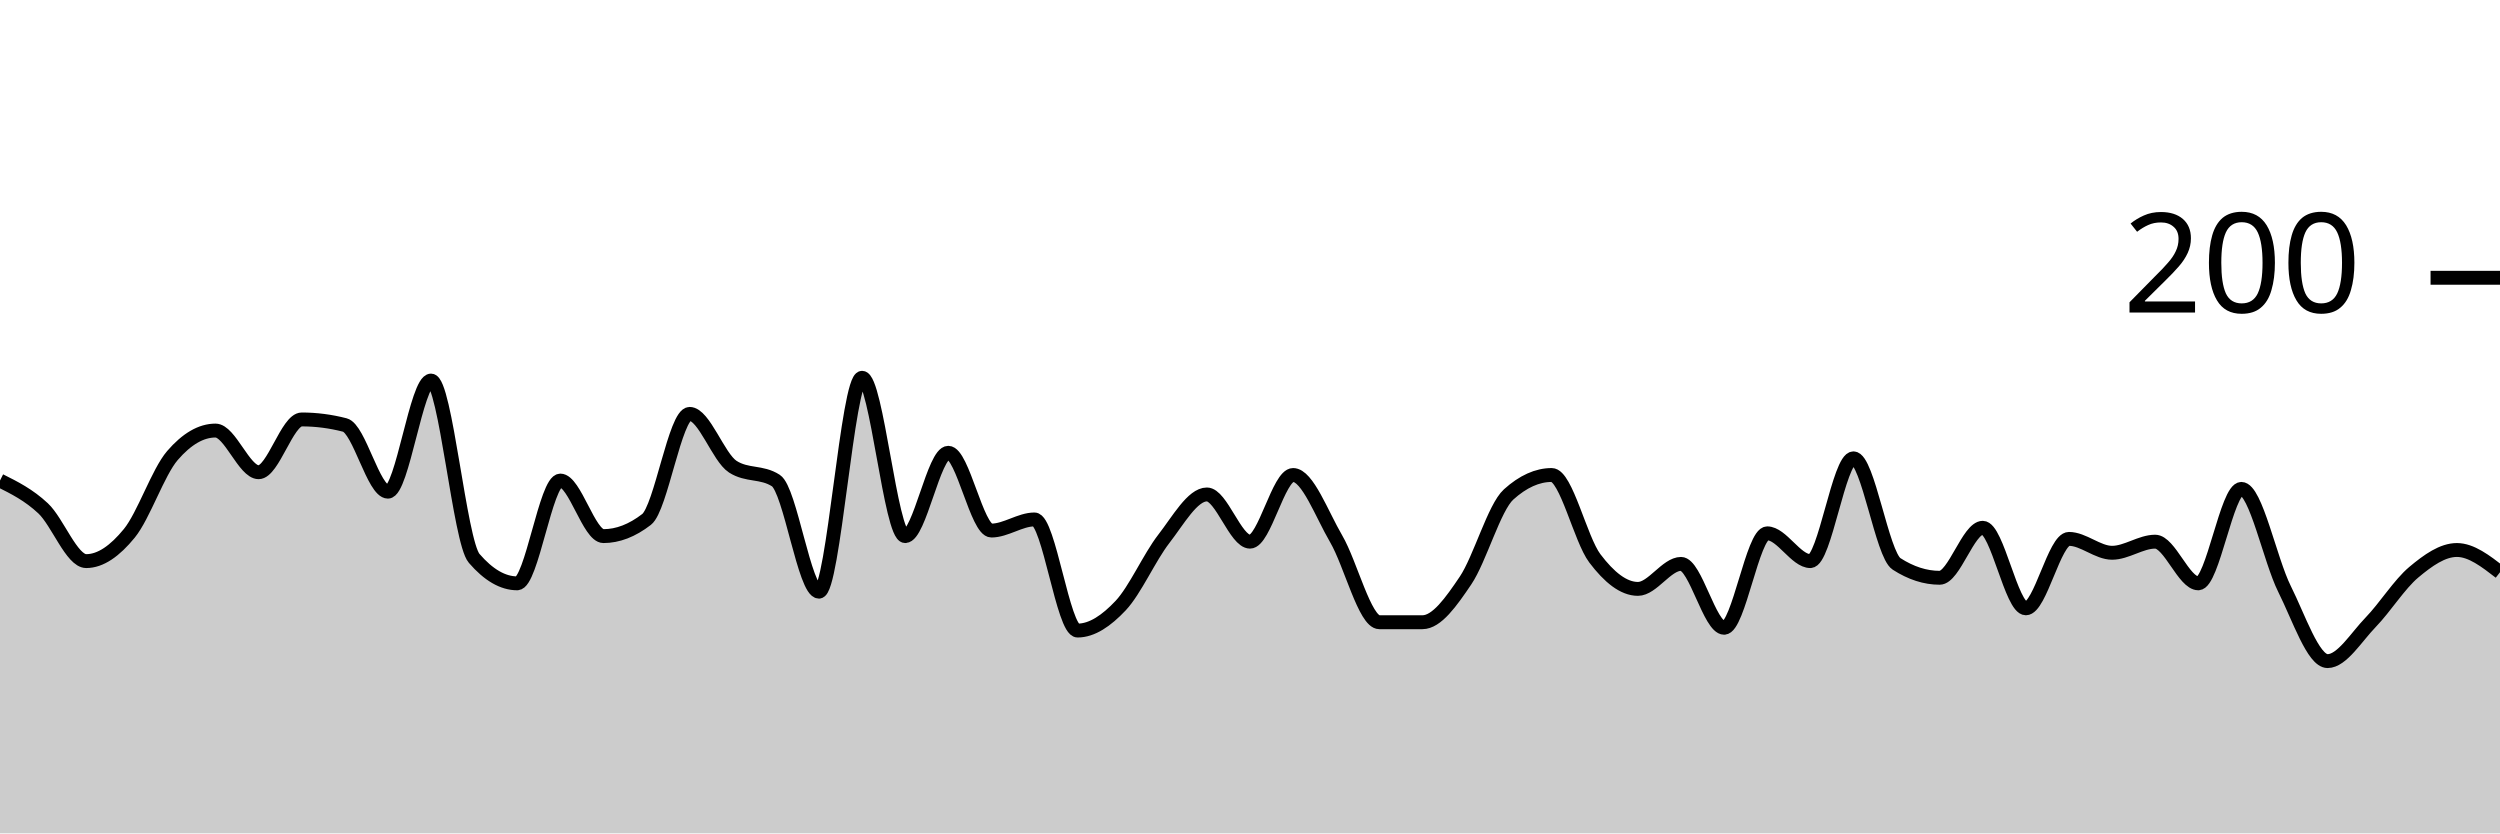
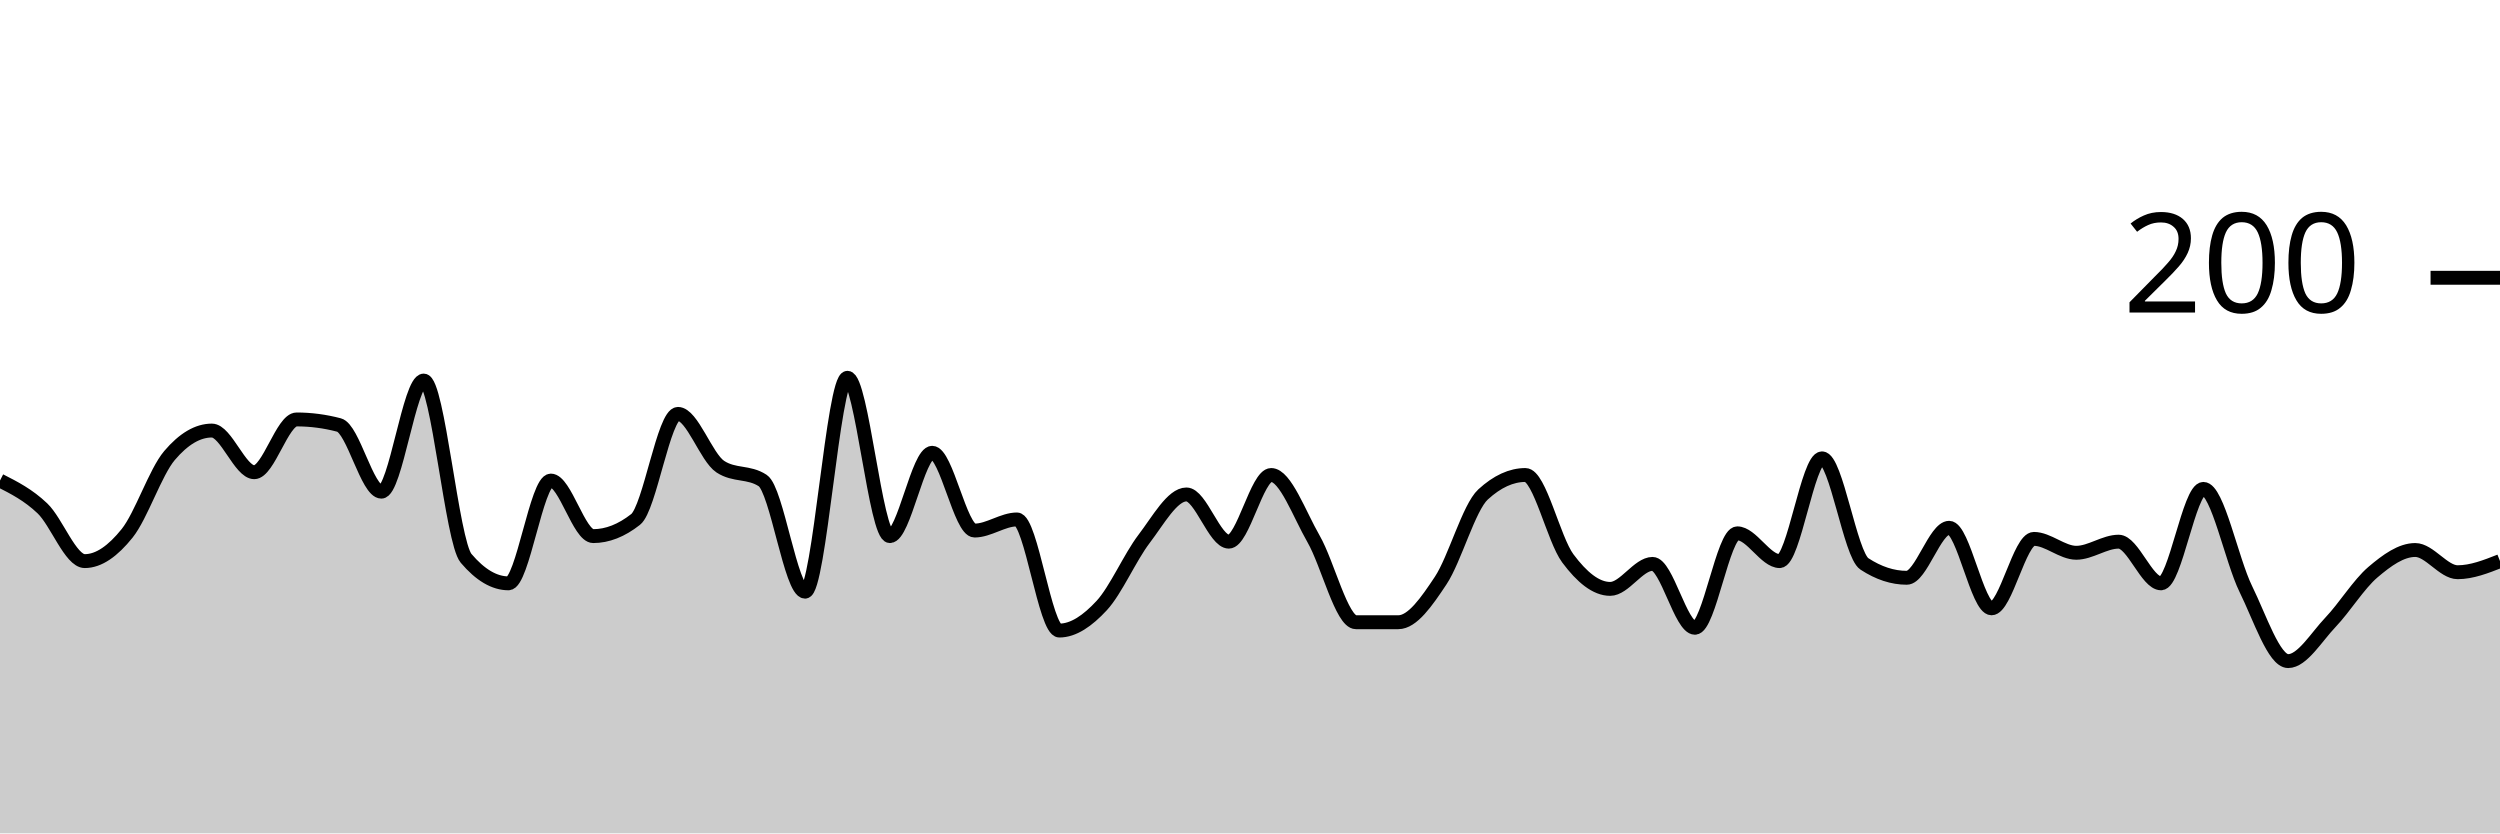
<svg xmlns="http://www.w3.org/2000/svg" viewBox="0 0 180 60">
  <g transform="translate(0,20)">
-     <path class="area" fill="rgba(0, 0, 0, 0.2)" d="M0,14.6C1.034,15.117,2.069,15.633,3.103,16.6C4.138,17.567,5.172,20.4,6.207,20.4C7.241,20.4,8.276,19.667,9.31,18.4C10.345,17.133,11.379,14,12.414,12.8C13.448,11.6,14.483,11,15.517,11C16.552,11,17.586,14,18.621,14C19.655,14,20.69,10.2,21.724,10.2C22.759,10.2,23.793,10.333,24.828,10.6C25.862,10.867,26.897,15.4,27.931,15.4C28.966,15.4,30,7.4,31.034,7.4C32.069,7.4,33.103,19,34.138,20.2C35.172,21.4,36.207,22,37.241,22C38.276,22,39.31,14.6,40.345,14.6C41.379,14.6,42.414,18.6,43.448,18.6C44.483,18.6,45.517,18.2,46.552,17.4C47.586,16.6,48.621,9.8,49.655,9.8C50.69,9.8,51.724,12.933,52.759,13.6C53.793,14.267,54.828,13.933,55.862,14.6C56.897,15.267,57.931,22.6,58.966,22.6C60,22.6,61.034,7.2,62.069,7.2C63.103,7.2,64.138,18.6,65.172,18.6C66.207,18.6,67.241,12.6,68.276,12.6C69.31,12.6,70.345,18.2,71.379,18.2C72.414,18.2,73.448,17.4,74.483,17.4C75.517,17.4,76.552,25.4,77.586,25.4C78.621,25.4,79.655,24.7,80.69,23.6C81.724,22.5,82.759,20.133,83.793,18.8C84.828,17.467,85.862,15.6,86.897,15.6C87.931,15.6,88.966,19,90,19C91.034,19,92.069,14.2,93.103,14.2C94.138,14.2,95.172,17.033,96.207,18.8C97.241,20.567,98.276,24.8,99.31,24.8C100.345,24.8,101.379,24.8,102.414,24.8C103.448,24.8,104.483,23.333,105.517,21.8C106.552,20.267,107.586,16.533,108.621,15.6C109.655,14.667,110.69,14.2,111.724,14.2C112.759,14.2,113.793,18.833,114.828,20.2C115.862,21.567,116.897,22.4,117.931,22.4C118.966,22.4,120,20.6,121.034,20.6C122.069,20.6,123.103,25.2,124.138,25.2C125.172,25.2,126.207,18.4,127.241,18.4C128.276,18.4,129.31,20.4,130.345,20.4C131.379,20.4,132.414,13,133.448,13C134.483,13,135.517,19.933,136.552,20.6C137.586,21.267,138.621,21.6,139.655,21.6C140.69,21.6,141.724,18,142.759,18C143.793,18,144.828,23.8,145.862,23.8C146.897,23.8,147.931,18.8,148.966,18.8C150,18.8,151.034,19.8,152.069,19.8C153.103,19.8,154.138,19,155.172,19C156.207,19,157.241,22,158.276,22C159.31,22,160.345,15.2,161.379,15.2C162.414,15.2,163.448,20.333,164.483,22.4C165.517,24.467,166.552,27.6,167.586,27.6C168.621,27.6,169.655,25.867,170.69,24.8C171.724,23.733,172.759,22.067,173.793,21.2C174.828,20.333,175.862,19.6,176.897,19.6C177.931,19.6,178.966,20.4,180,21.2L180,40C178.966,40,177.931,40,176.897,40C175.862,40,174.828,40,173.793,40C172.759,40,171.724,40,170.69,40C169.655,40,168.621,40,167.586,40C166.552,40,165.517,40,164.483,40C163.448,40,162.414,40,161.379,40C160.345,40,159.31,40,158.276,40C157.241,40,156.207,40,155.172,40C154.138,40,153.103,40,152.069,40C151.034,40,150,40,148.966,40C147.931,40,146.897,40,145.862,40C144.828,40,143.793,40,142.759,40C141.724,40,140.69,40,139.655,40C138.621,40,137.586,40,136.552,40C135.517,40,134.483,40,133.448,40C132.414,40,131.379,40,130.345,40C129.31,40,128.276,40,127.241,40C126.207,40,125.172,40,124.138,40C123.103,40,122.069,40,121.034,40C120,40,118.966,40,117.931,40C116.897,40,115.862,40,114.828,40C113.793,40,112.759,40,111.724,40C110.69,40,109.655,40,108.621,40C107.586,40,106.552,40,105.517,40C104.483,40,103.448,40,102.414,40C101.379,40,100.345,40,99.31,40C98.276,40,97.241,40,96.207,40C95.172,40,94.138,40,93.103,40C92.069,40,91.034,40,90,40C88.966,40,87.931,40,86.897,40C85.862,40,84.828,40,83.793,40C82.759,40,81.724,40,80.69,40C79.655,40,78.621,40,77.586,40C76.552,40,75.517,40,74.483,40C73.448,40,72.414,40,71.379,40C70.345,40,69.31,40,68.276,40C67.241,40,66.207,40,65.172,40C64.138,40,63.103,40,62.069,40C61.034,40,60,40,58.966,40C57.931,40,56.897,40,55.862,40C54.828,40,53.793,40,52.759,40C51.724,40,50.69,40,49.655,40C48.621,40,47.586,40,46.552,40C45.517,40,44.483,40,43.448,40C42.414,40,41.379,40,40.345,40C39.31,40,38.276,40,37.241,40C36.207,40,35.172,40,34.138,40C33.103,40,32.069,40,31.034,40C30,40,28.966,40,27.931,40C26.897,40,25.862,40,24.828,40C23.793,40,22.759,40,21.724,40C20.69,40,19.655,40,18.621,40C17.586,40,16.552,40,15.517,40C14.483,40,13.448,40,12.414,40C11.379,40,10.345,40,9.31,40C8.276,40,7.241,40,6.207,40C5.172,40,4.138,40,3.103,40C2.069,40,1.034,40,0,40Z" />
-     <path class="line" stroke="black" fill="none" d="M0,14.6C1.034,15.117,2.069,15.633,3.103,16.6C4.138,17.567,5.172,20.4,6.207,20.4C7.241,20.4,8.276,19.667,9.31,18.4C10.345,17.133,11.379,14,12.414,12.8C13.448,11.6,14.483,11,15.517,11C16.552,11,17.586,14,18.621,14C19.655,14,20.69,10.2,21.724,10.2C22.759,10.2,23.793,10.333,24.828,10.6C25.862,10.867,26.897,15.4,27.931,15.4C28.966,15.4,30,7.4,31.034,7.4C32.069,7.4,33.103,19,34.138,20.2C35.172,21.4,36.207,22,37.241,22C38.276,22,39.31,14.6,40.345,14.6C41.379,14.6,42.414,18.6,43.448,18.6C44.483,18.6,45.517,18.2,46.552,17.4C47.586,16.6,48.621,9.8,49.655,9.8C50.69,9.8,51.724,12.933,52.759,13.6C53.793,14.267,54.828,13.933,55.862,14.6C56.897,15.267,57.931,22.6,58.966,22.6C60,22.6,61.034,7.2,62.069,7.2C63.103,7.2,64.138,18.6,65.172,18.6C66.207,18.6,67.241,12.6,68.276,12.6C69.31,12.6,70.345,18.2,71.379,18.2C72.414,18.2,73.448,17.4,74.483,17.4C75.517,17.4,76.552,25.4,77.586,25.4C78.621,25.4,79.655,24.7,80.69,23.6C81.724,22.5,82.759,20.133,83.793,18.8C84.828,17.467,85.862,15.6,86.897,15.6C87.931,15.6,88.966,19,90,19C91.034,19,92.069,14.2,93.103,14.2C94.138,14.2,95.172,17.033,96.207,18.8C97.241,20.567,98.276,24.8,99.31,24.8C100.345,24.8,101.379,24.8,102.414,24.8C103.448,24.8,104.483,23.333,105.517,21.8C106.552,20.267,107.586,16.533,108.621,15.6C109.655,14.667,110.69,14.2,111.724,14.2C112.759,14.2,113.793,18.833,114.828,20.2C115.862,21.567,116.897,22.4,117.931,22.4C118.966,22.4,120,20.6,121.034,20.6C122.069,20.6,123.103,25.2,124.138,25.2C125.172,25.2,126.207,18.4,127.241,18.4C128.276,18.4,129.31,20.4,130.345,20.4C131.379,20.4,132.414,13,133.448,13C134.483,13,135.517,19.933,136.552,20.6C137.586,21.267,138.621,21.6,139.655,21.6C140.69,21.6,141.724,18,142.759,18C143.793,18,144.828,23.8,145.862,23.8C146.897,23.8,147.931,18.8,148.966,18.8C150,18.8,151.034,19.8,152.069,19.8C153.103,19.8,154.138,19,155.172,19C156.207,19,157.241,22,158.276,22C159.31,22,160.345,15.2,161.379,15.2C162.414,15.2,163.448,20.333,164.483,22.4C165.517,24.467,166.552,27.6,167.586,27.6C168.621,27.6,169.655,25.867,170.69,24.8C171.724,23.733,172.759,22.067,173.793,21.2C174.828,20.333,175.862,19.6,176.897,19.6C177.931,19.6,178.966,20.4,180,21.2" />
+     <path class="area" fill="rgba(0, 0, 0, 0.2)" d="M0,14.6C1.017,15.117,2.034,15.633,3.051,16.6C4.068,17.567,5.085,20.4,6.102,20.4C7.119,20.4,8.136,19.667,9.153,18.4C10.169,17.133,11.186,14,12.203,12.8C13.22,11.6,14.237,11,15.254,11C16.271,11,17.288,14,18.305,14C19.322,14,20.339,10.2,21.356,10.2C22.373,10.2,23.39,10.333,24.407,10.6C25.424,10.867,26.441,15.4,27.458,15.4C28.475,15.4,29.492,7.4,30.508,7.4C31.525,7.4,32.542,19,33.559,20.2C34.576,21.4,35.593,22,36.61,22C37.627,22,38.644,14.6,39.661,14.6C40.678,14.6,41.695,18.6,42.712,18.6C43.729,18.6,44.746,18.2,45.763,17.4C46.78,16.6,47.797,9.8,48.814,9.8C49.831,9.8,50.847,12.933,51.864,13.6C52.881,14.267,53.898,13.933,54.915,14.6C55.932,15.267,56.949,22.6,57.966,22.6C58.983,22.6,60,7.2,61.017,7.2C62.034,7.2,63.051,18.6,64.068,18.6C65.085,18.6,66.102,12.6,67.119,12.6C68.136,12.6,69.153,18.2,70.169,18.2C71.186,18.2,72.203,17.4,73.22,17.4C74.237,17.4,75.254,25.4,76.271,25.4C77.288,25.4,78.305,24.7,79.322,23.6C80.339,22.5,81.356,20.133,82.373,18.8C83.39,17.467,84.407,15.6,85.424,15.6C86.441,15.6,87.458,19,88.475,19C89.492,19,90.508,14.2,91.525,14.2C92.542,14.2,93.559,17.033,94.576,18.8C95.593,20.567,96.61,24.8,97.627,24.8C98.644,24.8,99.661,24.8,100.678,24.8C101.695,24.8,102.712,23.333,103.729,21.8C104.746,20.267,105.763,16.533,106.78,15.6C107.797,14.667,108.814,14.2,109.831,14.2C110.847,14.2,111.864,18.833,112.881,20.2C113.898,21.567,114.915,22.4,115.932,22.4C116.949,22.4,117.966,20.6,118.983,20.6C120,20.6,121.017,25.2,122.034,25.2C123.051,25.2,124.068,18.4,125.085,18.4C126.102,18.4,127.119,20.4,128.136,20.4C129.153,20.4,130.169,13,131.186,13C132.203,13,133.22,19.933,134.237,20.6C135.254,21.267,136.271,21.6,137.288,21.6C138.305,21.6,139.322,18,140.339,18C141.356,18,142.373,23.8,143.39,23.8C144.407,23.8,145.424,18.8,146.441,18.8C147.458,18.8,148.475,19.8,149.492,19.8C150.508,19.8,151.525,19,152.542,19C153.559,19,154.576,22,155.593,22C156.61,22,157.627,15.2,158.644,15.2C159.661,15.2,160.678,20.333,161.695,22.4C162.712,24.467,163.729,27.6,164.746,27.6C165.763,27.6,166.78,25.867,167.797,24.8C168.814,23.733,169.831,22.067,170.847,21.2C171.864,20.333,172.881,19.6,173.898,19.6C174.915,19.6,175.932,21.2,176.949,21.2C177.966,21.2,178.983,20.8,180,20.4L180,40C178.983,40,177.966,40,176.949,40C175.932,40,174.915,40,173.898,40C172.881,40,171.864,40,170.847,40C169.831,40,168.814,40,167.797,40C166.78,40,165.763,40,164.746,40C163.729,40,162.712,40,161.695,40C160.678,40,159.661,40,158.644,40C157.627,40,156.61,40,155.593,40C154.576,40,153.559,40,152.542,40C151.525,40,150.508,40,149.492,40C148.475,40,147.458,40,146.441,40C145.424,40,144.407,40,143.39,40C142.373,40,141.356,40,140.339,40C139.322,40,138.305,40,137.288,40C136.271,40,135.254,40,134.237,40C133.22,40,132.203,40,131.186,40C130.169,40,129.153,40,128.136,40C127.119,40,126.102,40,125.085,40C124.068,40,123.051,40,122.034,40C121.017,40,120,40,118.983,40C117.966,40,116.949,40,115.932,40C114.915,40,113.898,40,112.881,40C111.864,40,110.847,40,109.831,40C108.814,40,107.797,40,106.78,40C105.763,40,104.746,40,103.729,40C102.712,40,101.695,40,100.678,40C99.661,40,98.644,40,97.627,40C96.61,40,95.593,40,94.576,40C93.559,40,92.542,40,91.525,40C90.508,40,89.492,40,88.475,40C87.458,40,86.441,40,85.424,40C84.407,40,83.39,40,82.373,40C81.356,40,80.339,40,79.322,40C78.305,40,77.288,40,76.271,40C75.254,40,74.237,40,73.22,40C72.203,40,71.186,40,70.169,40C69.153,40,68.136,40,67.119,40C66.102,40,65.085,40,64.068,40C63.051,40,62.034,40,61.017,40C60,40,58.983,40,57.966,40C56.949,40,55.932,40,54.915,40C53.898,40,52.881,40,51.864,40C50.847,40,49.831,40,48.814,40C47.797,40,46.78,40,45.763,40C44.746,40,43.729,40,42.712,40C41.695,40,40.678,40,39.661,40C38.644,40,37.627,40,36.61,40C35.593,40,34.576,40,33.559,40C32.542,40,31.525,40,30.508,40C29.492,40,28.475,40,27.458,40C26.441,40,25.424,40,24.407,40C23.39,40,22.373,40,21.356,40C20.339,40,19.322,40,18.305,40C17.288,40,16.271,40,15.254,40C14.237,40,13.22,40,12.203,40C11.186,40,10.169,40,9.153,40C8.136,40,7.119,40,6.102,40C5.085,40,4.068,40,3.051,40C2.034,40,1.017,40,0,40Z" />
+     <path class="line" stroke="black" fill="none" d="M0,14.6C1.017,15.117,2.034,15.633,3.051,16.6C4.068,17.567,5.085,20.4,6.102,20.4C7.119,20.4,8.136,19.667,9.153,18.4C10.169,17.133,11.186,14,12.203,12.8C13.22,11.6,14.237,11,15.254,11C16.271,11,17.288,14,18.305,14C19.322,14,20.339,10.2,21.356,10.2C22.373,10.2,23.39,10.333,24.407,10.6C25.424,10.867,26.441,15.4,27.458,15.4C28.475,15.4,29.492,7.4,30.508,7.4C31.525,7.4,32.542,19,33.559,20.2C34.576,21.4,35.593,22,36.61,22C37.627,22,38.644,14.6,39.661,14.6C40.678,14.6,41.695,18.6,42.712,18.6C43.729,18.6,44.746,18.2,45.763,17.4C46.78,16.6,47.797,9.8,48.814,9.8C49.831,9.8,50.847,12.933,51.864,13.6C52.881,14.267,53.898,13.933,54.915,14.6C55.932,15.267,56.949,22.6,57.966,22.6C58.983,22.6,60,7.2,61.017,7.2C62.034,7.2,63.051,18.6,64.068,18.6C65.085,18.6,66.102,12.6,67.119,12.6C68.136,12.6,69.153,18.2,70.169,18.2C71.186,18.2,72.203,17.4,73.22,17.4C74.237,17.4,75.254,25.4,76.271,25.4C77.288,25.4,78.305,24.7,79.322,23.6C80.339,22.5,81.356,20.133,82.373,18.8C83.39,17.467,84.407,15.6,85.424,15.6C86.441,15.6,87.458,19,88.475,19C89.492,19,90.508,14.2,91.525,14.2C92.542,14.2,93.559,17.033,94.576,18.8C95.593,20.567,96.61,24.8,97.627,24.8C98.644,24.8,99.661,24.8,100.678,24.8C101.695,24.8,102.712,23.333,103.729,21.8C104.746,20.267,105.763,16.533,106.78,15.6C107.797,14.667,108.814,14.2,109.831,14.2C110.847,14.2,111.864,18.833,112.881,20.2C113.898,21.567,114.915,22.4,115.932,22.4C116.949,22.4,117.966,20.6,118.983,20.6C120,20.6,121.017,25.2,122.034,25.2C123.051,25.2,124.068,18.4,125.085,18.4C126.102,18.4,127.119,20.4,128.136,20.4C129.153,20.4,130.169,13,131.186,13C132.203,13,133.22,19.933,134.237,20.6C135.254,21.267,136.271,21.6,137.288,21.6C138.305,21.6,139.322,18,140.339,18C141.356,18,142.373,23.8,143.39,23.8C144.407,23.8,145.424,18.8,146.441,18.8C147.458,18.8,148.475,19.8,149.492,19.8C150.508,19.8,151.525,19,152.542,19C153.559,19,154.576,22,155.593,22C156.61,22,157.627,15.2,158.644,15.2C159.661,15.2,160.678,20.333,161.695,22.4C162.712,24.467,163.729,27.6,164.746,27.6C165.763,27.6,166.78,25.867,167.797,24.8C168.814,23.733,169.831,22.067,170.847,21.2C171.864,20.333,172.881,19.6,173.898,19.6C174.915,19.6,175.932,21.2,176.949,21.2C177.966,21.2,178.983,20.8,180,20.4" />
    <path class="axis-ceiling" stroke-width="1" stroke="black" fill="none" d="M175,0L180,0" />
    <text class="axis-ceiling-label" font-family="sans-serif" text-anchor="end" font-size="10px" x="170" y="2.5">200</text>
  </g>
</svg>
